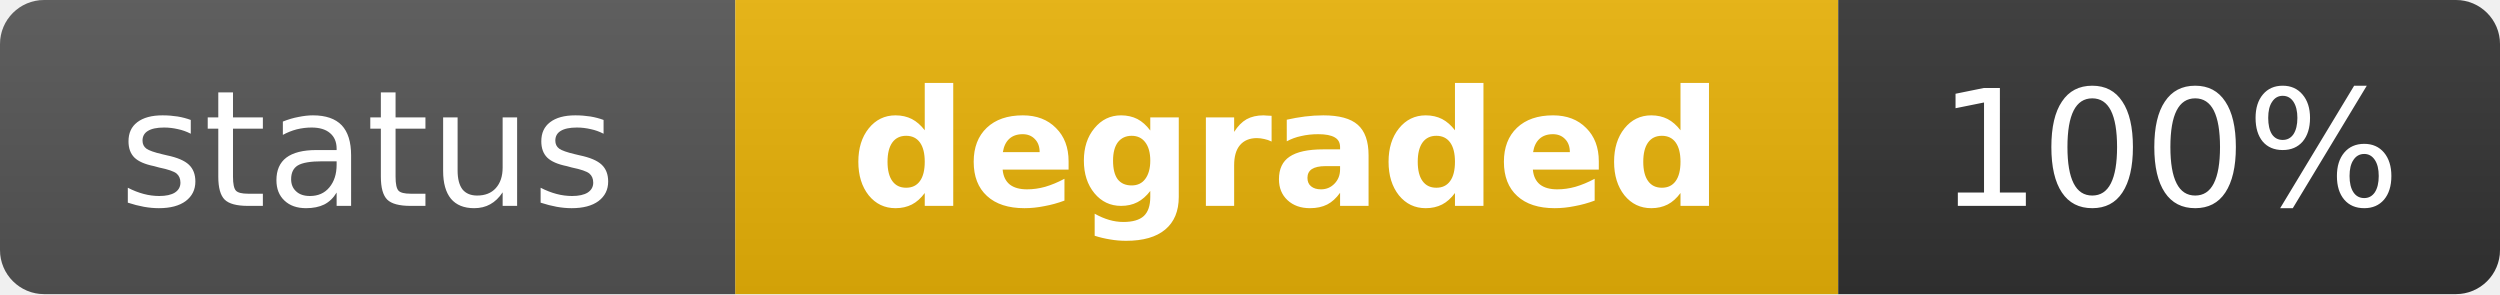
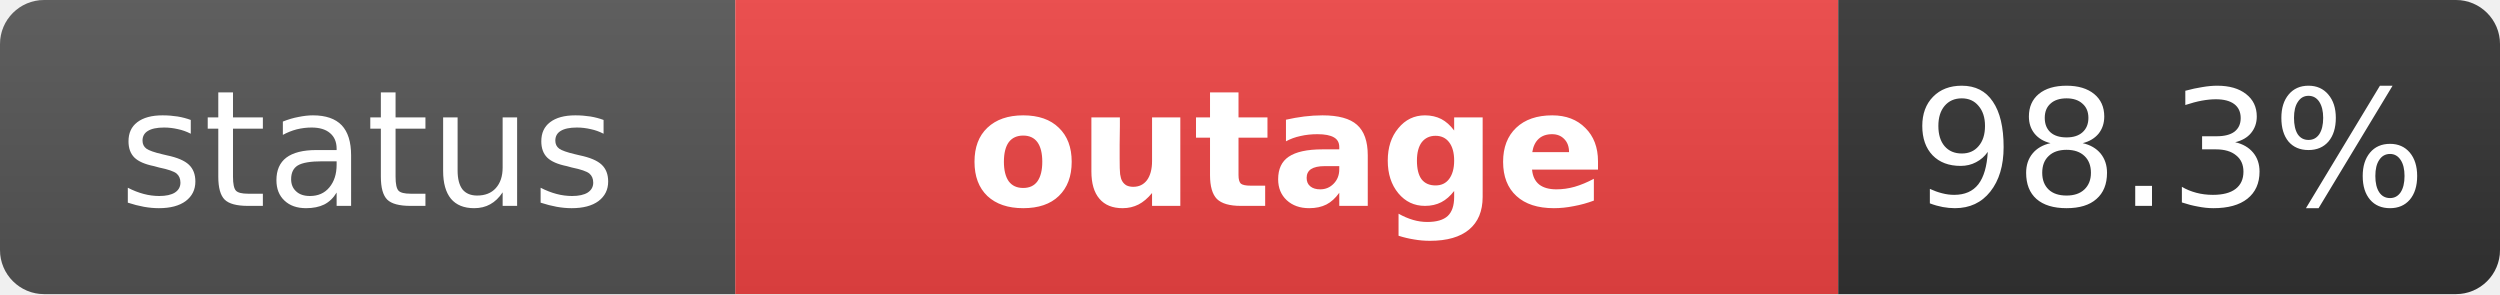
- <svg xmlns="http://www.w3.org/2000/svg" width="170" height="20" role="img" aria-label="status: degraded">
+ <svg xmlns="http://www.w3.org/2000/svg" width="170" height="20" role="img" aria-label="status: outage">
  <linearGradient id="s" x2="0" y2="100%">
    <stop offset="0" stop-color="#bbb" stop-opacity=".1" />
    <stop offset="1" stop-opacity=".1" />
  </linearGradient>
  <clipPath id="r">
    <rect width="170" height="20" rx="3" fill="#fff" />
  </clipPath>
  <g clip-path="url(#r)">
    <rect width="50" height="20" fill="#555" />
-     <rect x="50" width="75" height="20" fill="#eab308" />
+     <rect x="50" width="75" height="20" fill="#ef4444" />
    <rect x="125" width="45" height="20" fill="#333" />
    <rect width="170" height="20" fill="url(#s)" />
  </g>
  <g fill="#fff" text-anchor="middle" font-family="Verdana,Geneva,DejaVu Sans,sans-serif" text-rendering="geometricPrecision" font-size="11">
    <text x="25" y="14" fill="#fff">status</text>
-     <text x="87.5" y="14" fill="#fff" font-weight="bold">degraded</text>
-     <text x="147.5" y="14" fill="#fff">100%</text>
+     <text x="87.5" y="14" fill="#fff" font-weight="bold">outage</text>
+     <text x="147.5" y="14" fill="#fff">98.3%</text>
  </g>
</svg>
